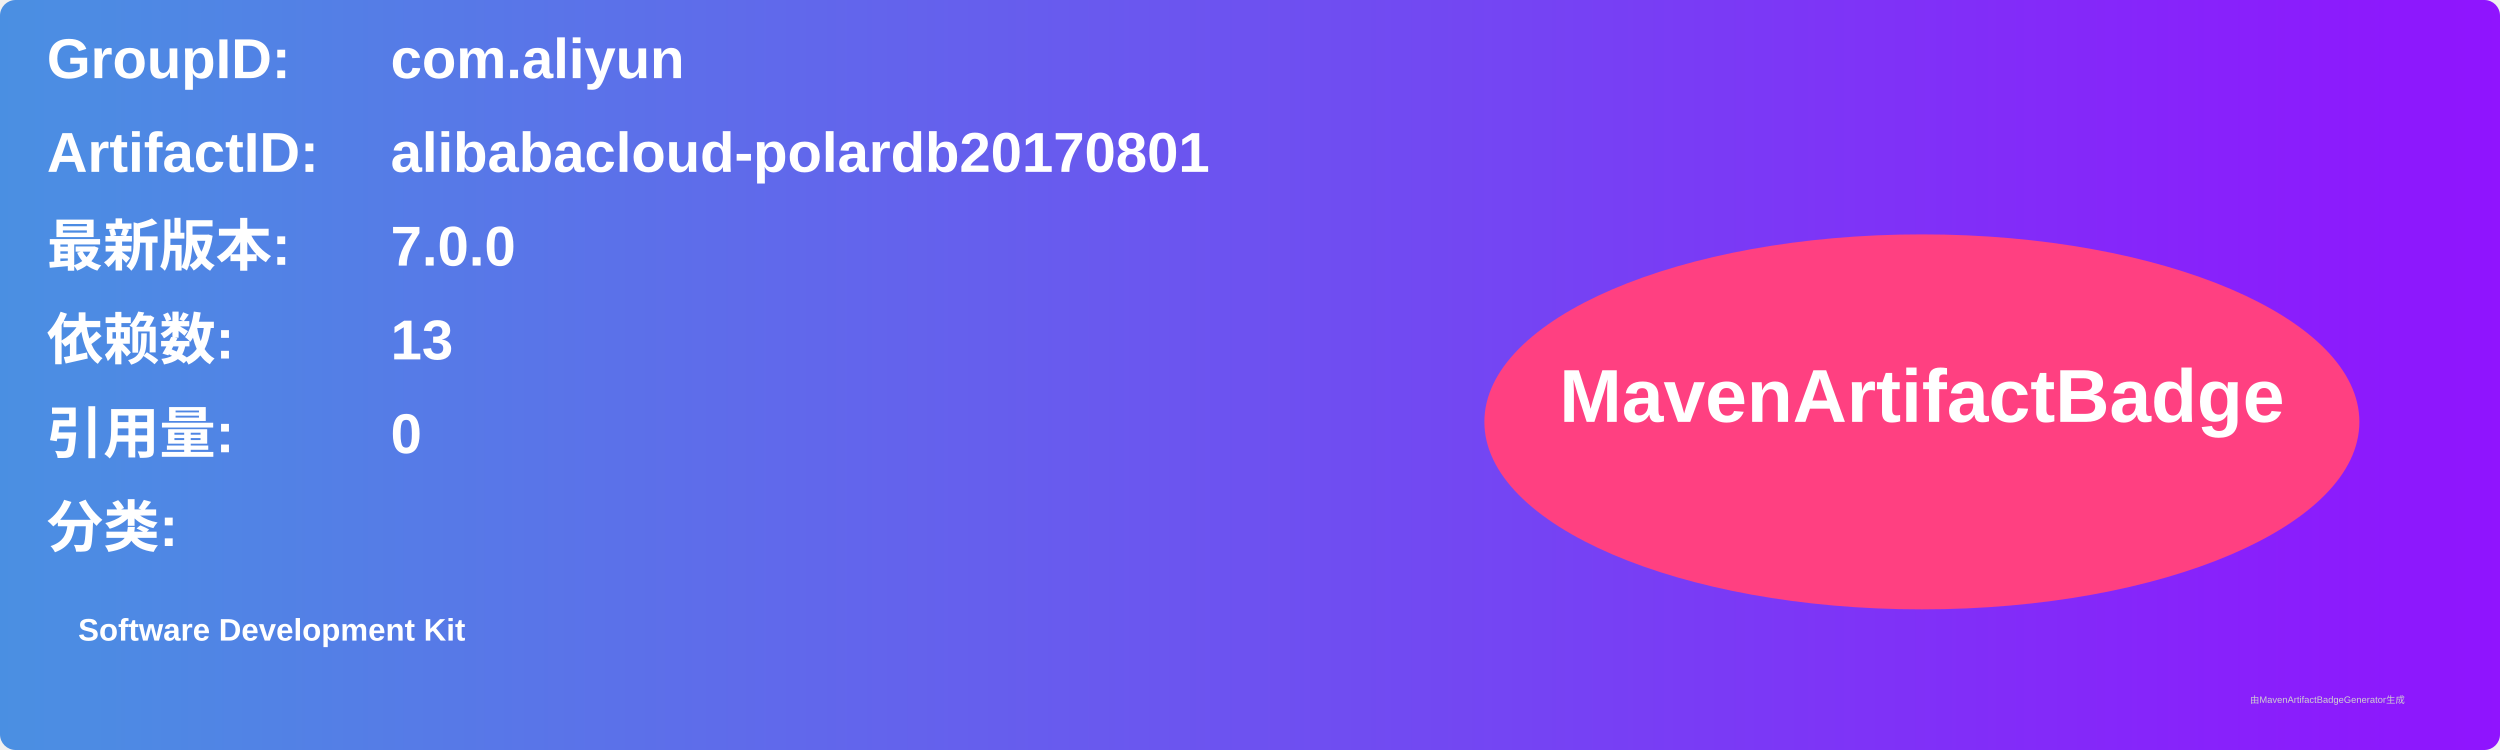
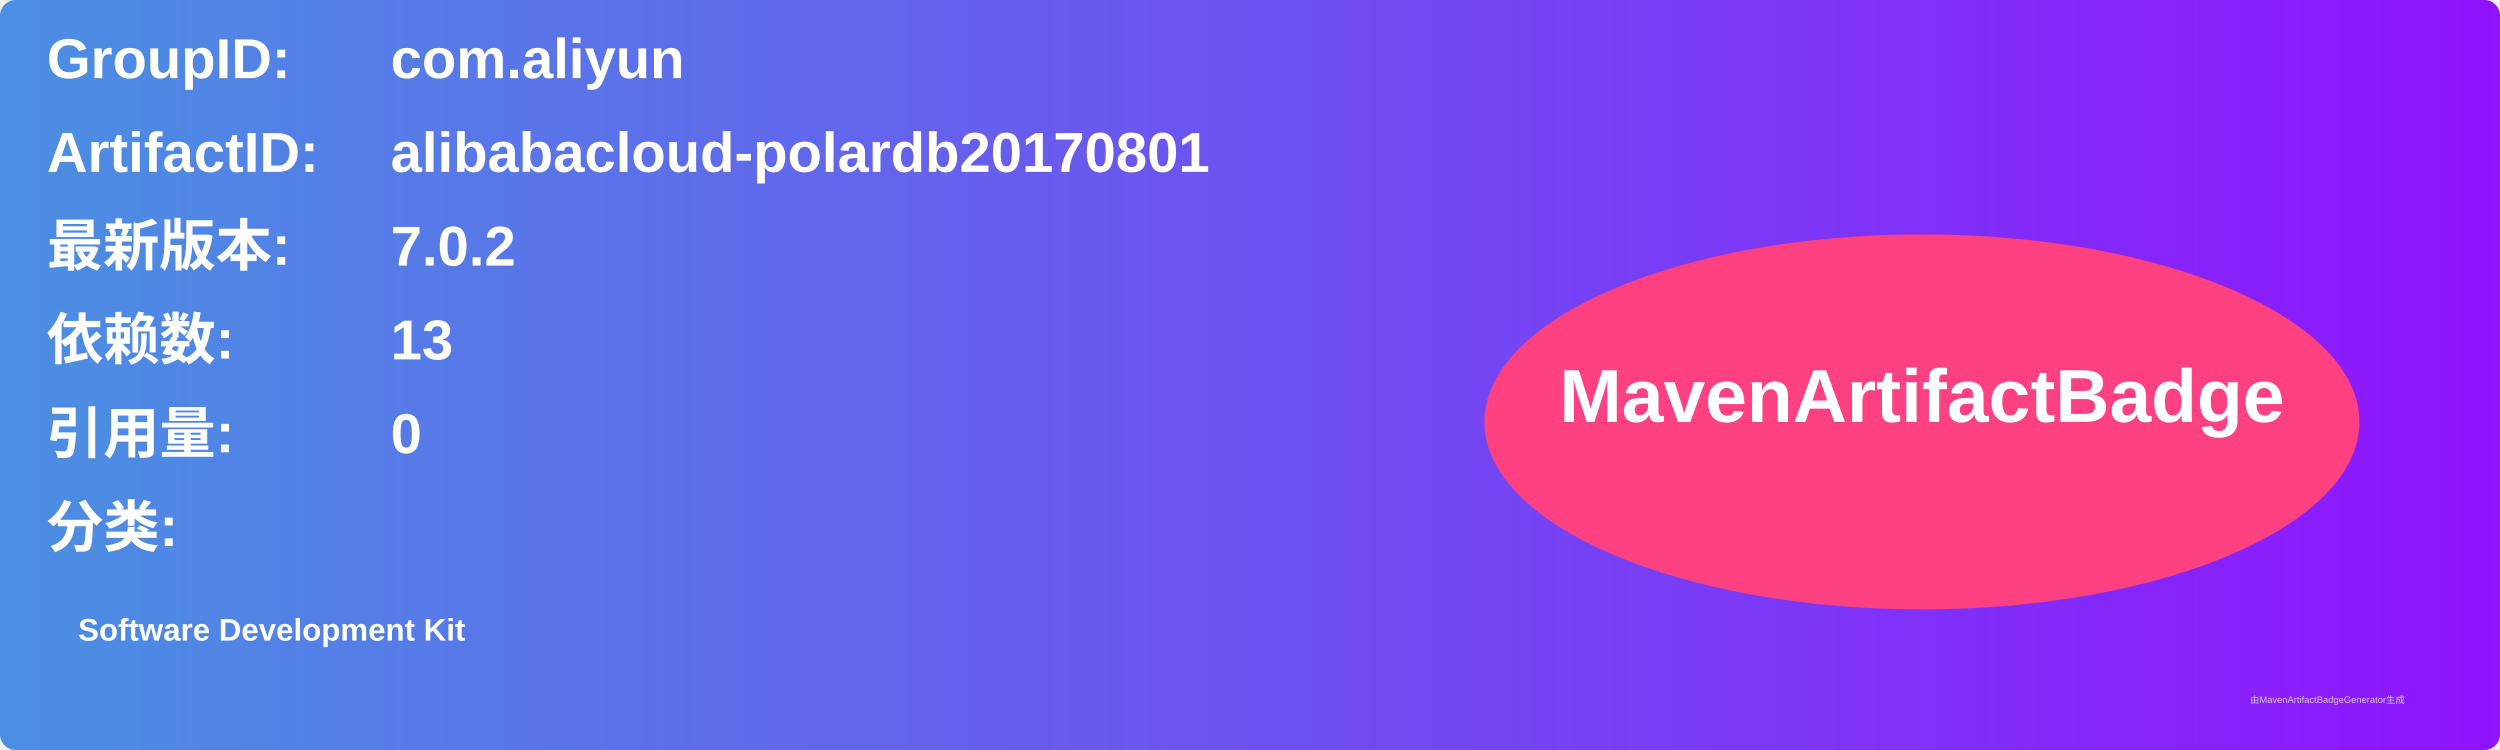
<svg xmlns="http://www.w3.org/2000/svg" width="800" height="240" viewBox="0 0 800 240">
  <linearGradient id="grad" x1="0%" y1="0%" x2="100%" y2="0%">
    <stop offset="0%" stop-color="#4a90e2" />
    <stop offset="100%" stop-color="#9013fe" />
  </linearGradient>
  <rect width="100%" height="100%" rx="5" ry="5" fill="url(#grad)" />
  <g transform="translate(15, 15)">
    <text x="0" y="10" font-family="Arial" font-size="18" fill="white" font-weight="bold" width="260">GroupID:</text>
    <text x="110" y="10" font-family="Arial" font-size="18" fill="white" font-weight="bold" width="460">com.aliyun</text>
    <text x="0" y="40" font-family="Arial" font-size="18" fill="white" font-weight="bold" width="260">ArtifactID:</text>
    <text x="110" y="40" font-family="Arial" font-size="18" fill="white" font-weight="bold" width="460">alibabacloud-polardb20170801</text>
    <text x="0" y="70" font-family="Arial" font-size="18" fill="white" font-weight="bold">最新版本:</text>
    <text x="110" y="70" font-family="Arial" font-size="18" fill="white" font-weight="bold">
-       <tspan font-weight="bold">7.0.0</tspan>
+       <tspan font-weight="bold">7.0.2</tspan>
    </text>
    <text x="0" y="100" font-family="Arial" font-size="18" fill="white" font-weight="bold">依赖数: </text>
    <text x="110" y="100" font-family="Arial" font-size="18" fill="white">
      <tspan font-weight="bold">13</tspan>
    </text>
    <text x="0" y="130" font-family="Arial" font-size="18" fill="white" font-weight="bold">引用量: </text>
    <text x="110" y="130" font-family="Arial" font-size="18" fill="white">
      <tspan font-weight="bold">0</tspan>
    </text>
    <text x="0" y="160" font-family="Arial" font-size="18" fill="white" font-weight="bold">分类:</text>
    <text x="10" y="190" font-family="Arial" font-size="10" fill="white">
      <tspan font-weight="bold">Software Development Kit</tspan>
    </text>
    <ellipse cx="600" cy="120" rx="140" ry="60" fill="#ff4081" />
    <text x="600" y="120" text-anchor="middle" font-family="Arial" font-size="24" fill="white" font-weight="bold">MavenArtifactBadge</text>
  </g>
  <text x="720" y="225" font-family="Arial" font-size="3" fill="#d0d0d0">由MavenArtifactBadgeGenerator生成</text>
</svg>
